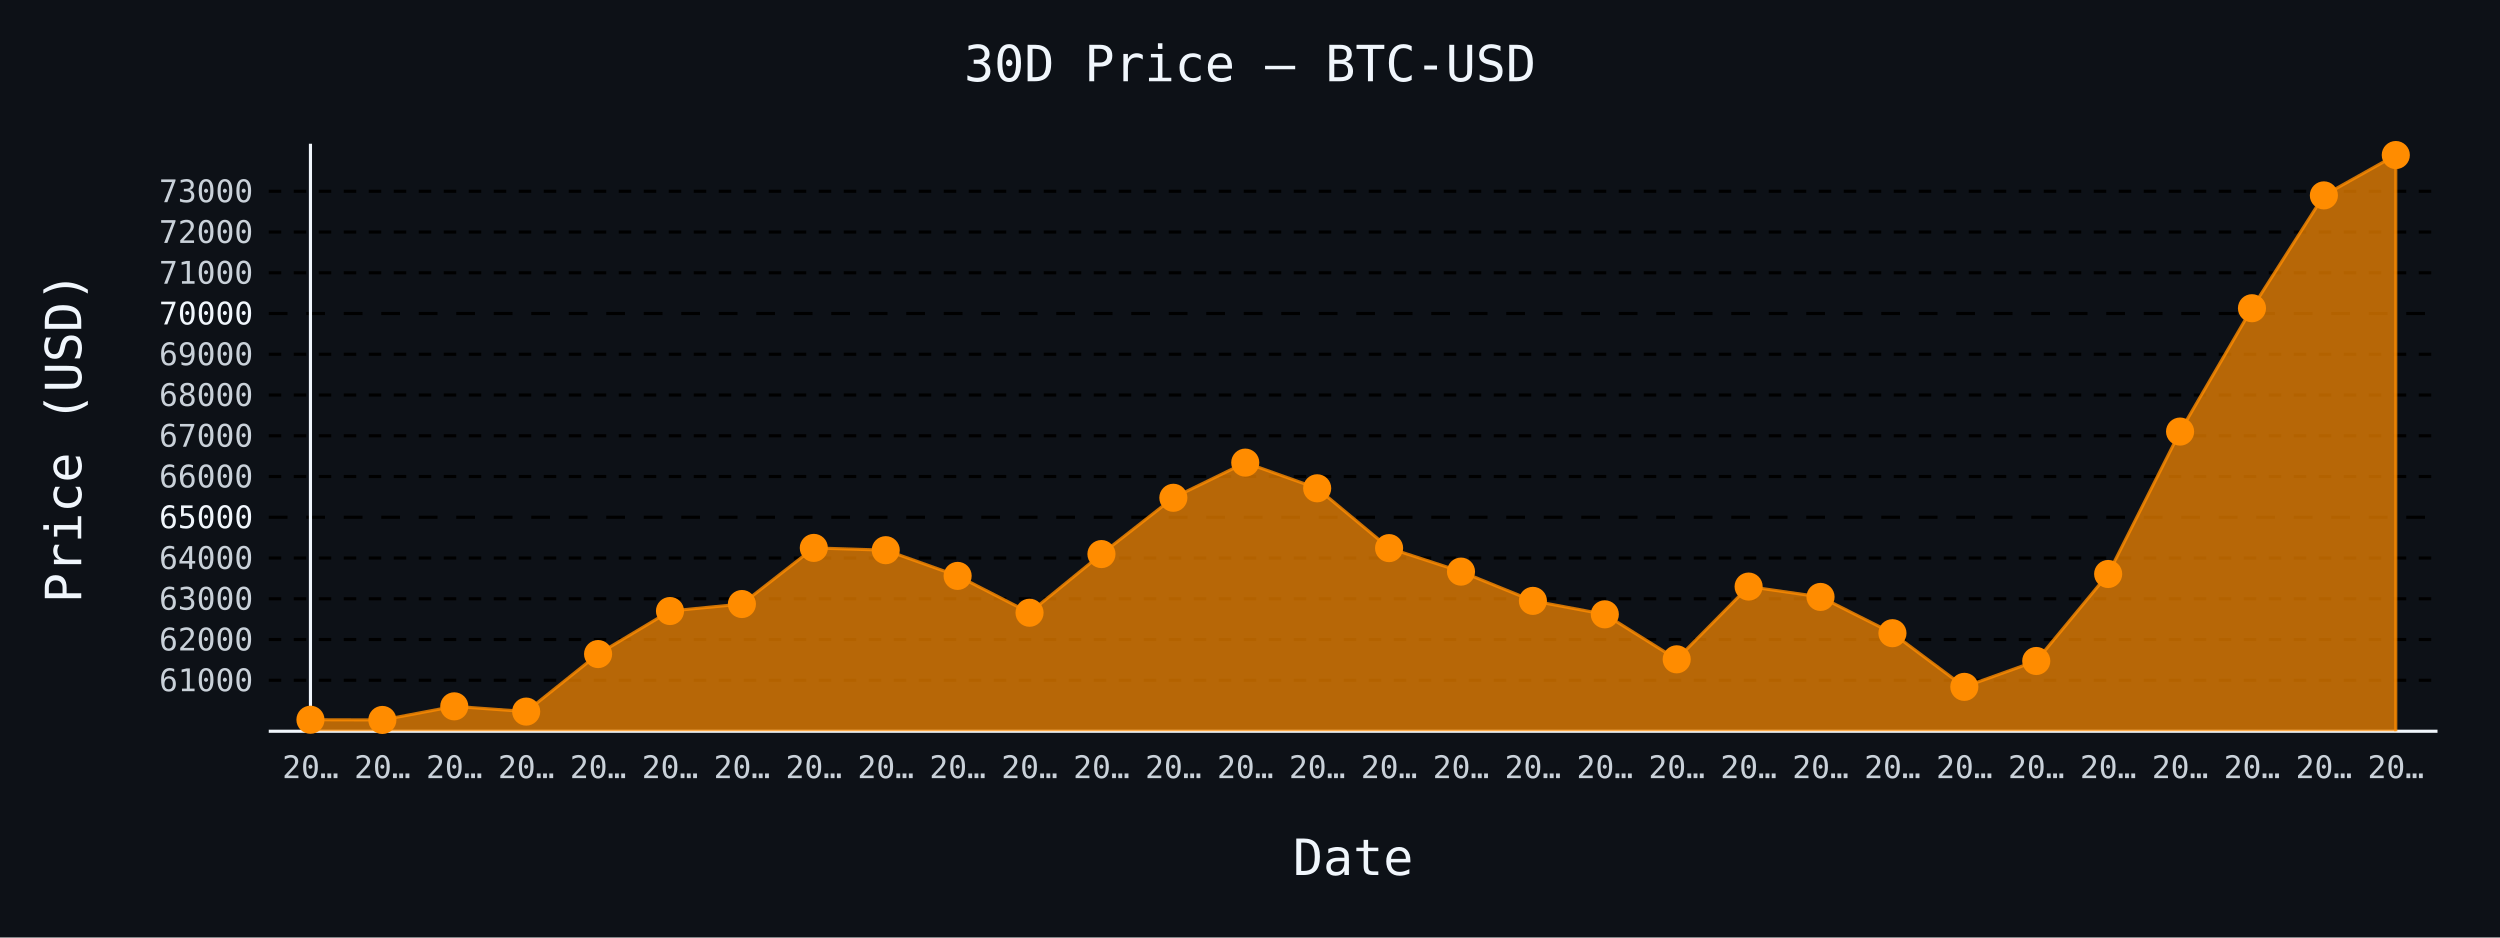
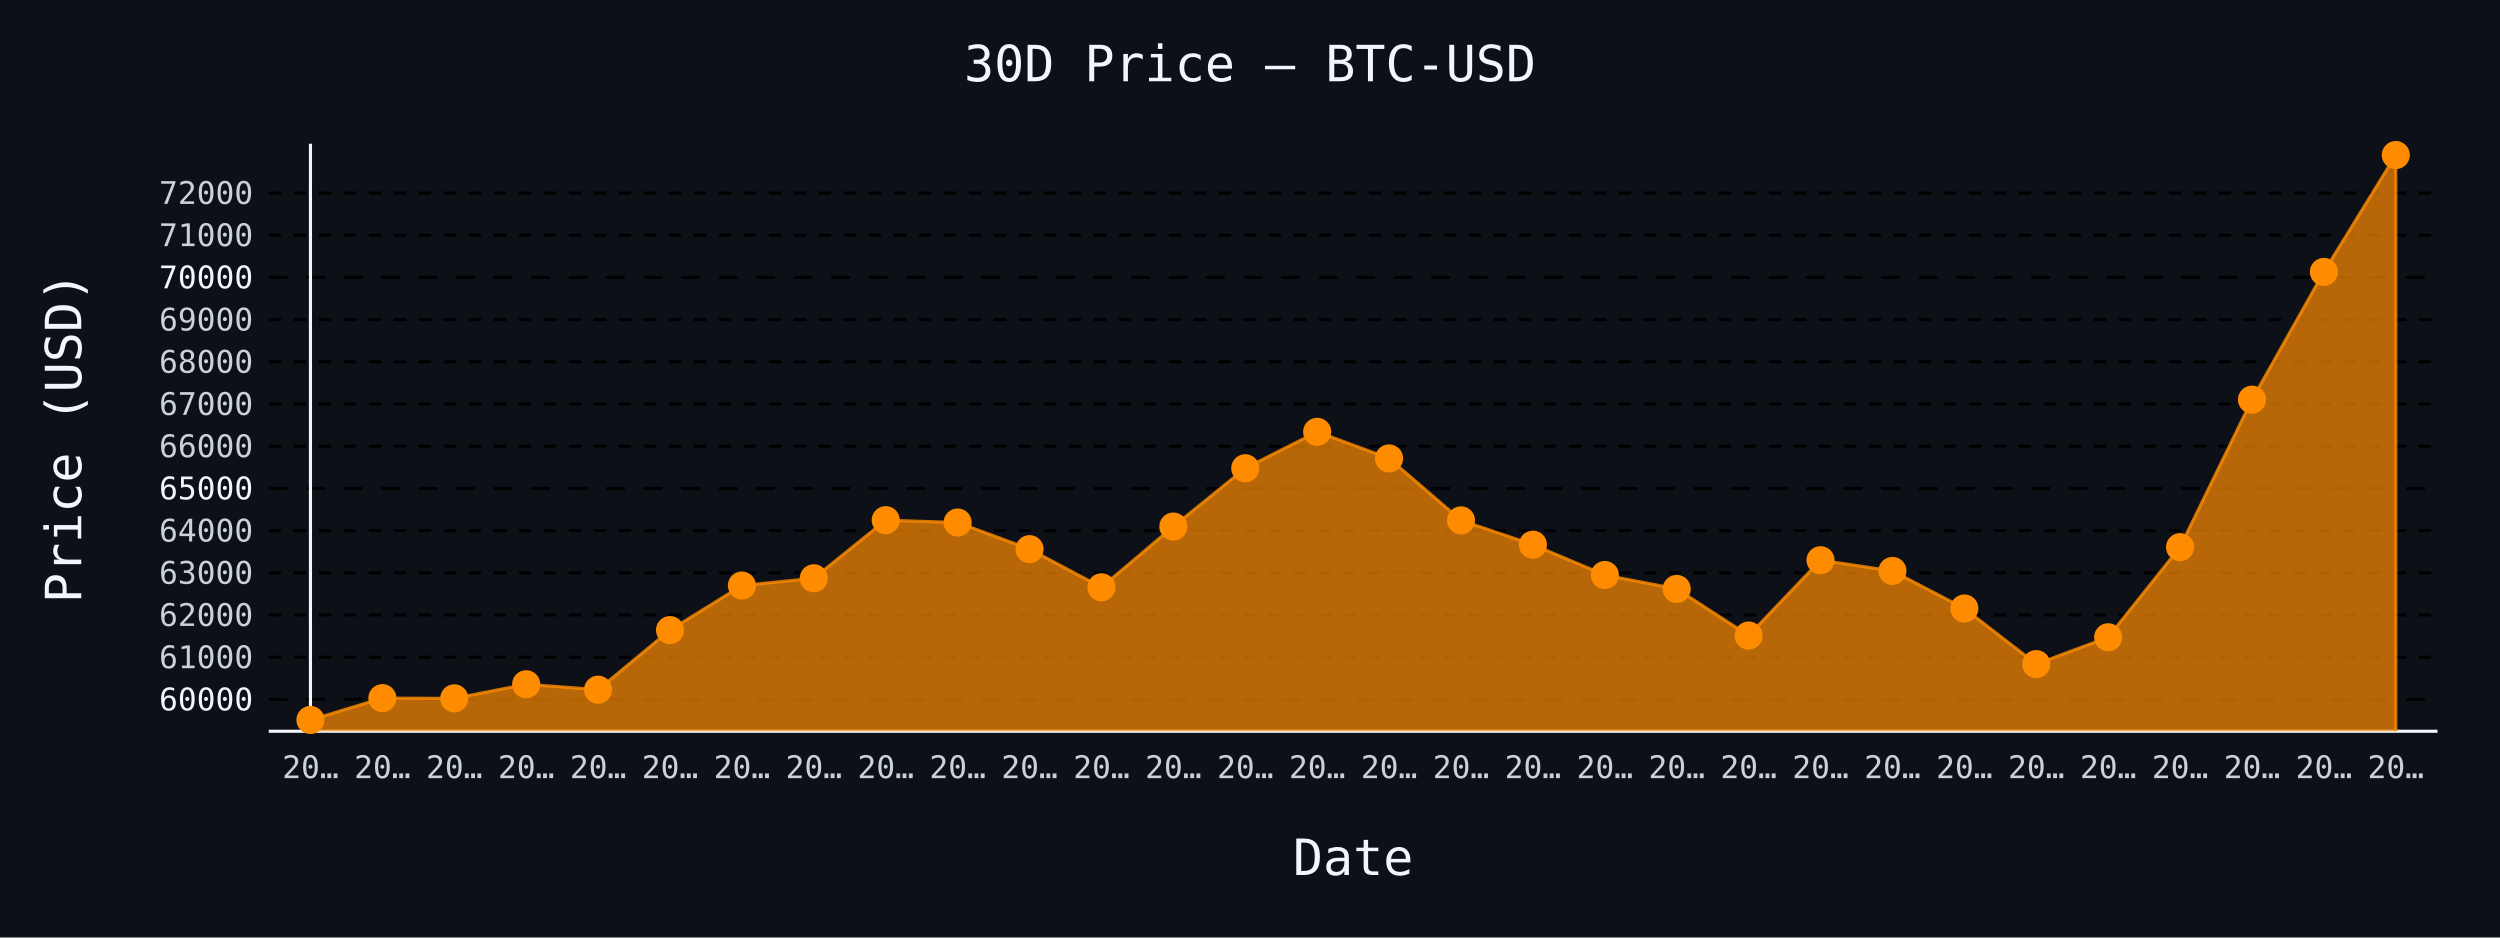
- <svg xmlns="http://www.w3.org/2000/svg" id="chart-4a8362e6-1819-4565-a152-20d1b5855ba3" class="pygal-chart" viewBox="0 0 800 300">
+ <svg xmlns="http://www.w3.org/2000/svg" id="chart-f84cb9bf-d1d7-423b-843f-155499d7fd9a" class="pygal-chart" viewBox="0 0 800 300">
  <defs>
-     <style type="text/css">#chart-4a8362e6-1819-4565-a152-20d1b5855ba3{-webkit-user-select:none;-webkit-font-smoothing:antialiased;font-family:monospace}#chart-4a8362e6-1819-4565-a152-20d1b5855ba3 .title{font-family:monospace;font-size:16px}#chart-4a8362e6-1819-4565-a152-20d1b5855ba3 .legends .legend text{font-family:monospace;font-size:14px}#chart-4a8362e6-1819-4565-a152-20d1b5855ba3 .axis text{font-family:monospace;font-size:10px}#chart-4a8362e6-1819-4565-a152-20d1b5855ba3 .axis text.major{font-family:monospace;font-size:10px}#chart-4a8362e6-1819-4565-a152-20d1b5855ba3 .text-overlay text.value{font-family:monospace;font-size:16px}#chart-4a8362e6-1819-4565-a152-20d1b5855ba3 .text-overlay text.label{font-family:monospace;font-size:10px}#chart-4a8362e6-1819-4565-a152-20d1b5855ba3 .tooltip{font-family:monospace;font-size:14px}#chart-4a8362e6-1819-4565-a152-20d1b5855ba3 text.no_data{font-family:monospace;font-size:64px}
- #chart-4a8362e6-1819-4565-a152-20d1b5855ba3{background-color:#0d1117}#chart-4a8362e6-1819-4565-a152-20d1b5855ba3 path,#chart-4a8362e6-1819-4565-a152-20d1b5855ba3 line,#chart-4a8362e6-1819-4565-a152-20d1b5855ba3 rect,#chart-4a8362e6-1819-4565-a152-20d1b5855ba3 circle{-webkit-transition:150ms;-moz-transition:150ms;transition:150ms}#chart-4a8362e6-1819-4565-a152-20d1b5855ba3 .graph &gt; .background{fill:#0d1117}#chart-4a8362e6-1819-4565-a152-20d1b5855ba3 .plot &gt; .background{fill:#0d1117}#chart-4a8362e6-1819-4565-a152-20d1b5855ba3 .graph{fill:#c9d1d9}#chart-4a8362e6-1819-4565-a152-20d1b5855ba3 text.no_data{fill:#f0f6fc}#chart-4a8362e6-1819-4565-a152-20d1b5855ba3 .title{fill:#f0f6fc}#chart-4a8362e6-1819-4565-a152-20d1b5855ba3 .legends .legend text{fill:#c9d1d9}#chart-4a8362e6-1819-4565-a152-20d1b5855ba3 .legends .legend:hover text{fill:#f0f6fc}#chart-4a8362e6-1819-4565-a152-20d1b5855ba3 .axis .line{stroke:#f0f6fc}#chart-4a8362e6-1819-4565-a152-20d1b5855ba3 .axis .guide.line{stroke:#8b949e}#chart-4a8362e6-1819-4565-a152-20d1b5855ba3 .axis .major.line{stroke:#c9d1d9}#chart-4a8362e6-1819-4565-a152-20d1b5855ba3 .axis text.major{fill:#f0f6fc}#chart-4a8362e6-1819-4565-a152-20d1b5855ba3 .axis.y .guides:hover .guide.line,#chart-4a8362e6-1819-4565-a152-20d1b5855ba3 .line-graph .axis.x .guides:hover .guide.line,#chart-4a8362e6-1819-4565-a152-20d1b5855ba3 .stackedline-graph .axis.x .guides:hover .guide.line,#chart-4a8362e6-1819-4565-a152-20d1b5855ba3 .xy-graph .axis.x .guides:hover .guide.line{stroke:#f0f6fc}#chart-4a8362e6-1819-4565-a152-20d1b5855ba3 .axis .guides:hover text{fill:#f0f6fc}#chart-4a8362e6-1819-4565-a152-20d1b5855ba3 .reactive{fill-opacity:.7;stroke-opacity:.8;stroke-width:1}#chart-4a8362e6-1819-4565-a152-20d1b5855ba3 .ci{stroke:#c9d1d9}#chart-4a8362e6-1819-4565-a152-20d1b5855ba3 .reactive.active,#chart-4a8362e6-1819-4565-a152-20d1b5855ba3 .active .reactive{fill-opacity:.8;stroke-opacity:.9;stroke-width:4}#chart-4a8362e6-1819-4565-a152-20d1b5855ba3 .ci .reactive.active{stroke-width:1.5}#chart-4a8362e6-1819-4565-a152-20d1b5855ba3 .series text{fill:#f0f6fc}#chart-4a8362e6-1819-4565-a152-20d1b5855ba3 .tooltip rect{fill:#0d1117;stroke:#f0f6fc;-webkit-transition:opacity 150ms;-moz-transition:opacity 150ms;transition:opacity 150ms}#chart-4a8362e6-1819-4565-a152-20d1b5855ba3 .tooltip .label{fill:#c9d1d9}#chart-4a8362e6-1819-4565-a152-20d1b5855ba3 .tooltip .label{fill:#c9d1d9}#chart-4a8362e6-1819-4565-a152-20d1b5855ba3 .tooltip .legend{font-size:.8em;fill:#8b949e}#chart-4a8362e6-1819-4565-a152-20d1b5855ba3 .tooltip .x_label{font-size:.6em;fill:#f0f6fc}#chart-4a8362e6-1819-4565-a152-20d1b5855ba3 .tooltip .xlink{font-size:.5em;text-decoration:underline}#chart-4a8362e6-1819-4565-a152-20d1b5855ba3 .tooltip .value{font-size:1.5em}#chart-4a8362e6-1819-4565-a152-20d1b5855ba3 .bound{font-size:.5em}#chart-4a8362e6-1819-4565-a152-20d1b5855ba3 .max-value{font-size:.75em;fill:#8b949e}#chart-4a8362e6-1819-4565-a152-20d1b5855ba3 .map-element{fill:#0d1117;stroke:#8b949e !important}#chart-4a8362e6-1819-4565-a152-20d1b5855ba3 .map-element .reactive{fill-opacity:inherit;stroke-opacity:inherit}#chart-4a8362e6-1819-4565-a152-20d1b5855ba3 .color-0,#chart-4a8362e6-1819-4565-a152-20d1b5855ba3 .color-0 a:visited{stroke:#ff8c00;fill:#ff8c00}#chart-4a8362e6-1819-4565-a152-20d1b5855ba3 .text-overlay .color-0 text{fill:black}
- #chart-4a8362e6-1819-4565-a152-20d1b5855ba3 text.no_data{text-anchor:middle}#chart-4a8362e6-1819-4565-a152-20d1b5855ba3 .guide.line{fill:none}#chart-4a8362e6-1819-4565-a152-20d1b5855ba3 .centered{text-anchor:middle}#chart-4a8362e6-1819-4565-a152-20d1b5855ba3 .title{text-anchor:middle}#chart-4a8362e6-1819-4565-a152-20d1b5855ba3 .legends .legend text{fill-opacity:1}#chart-4a8362e6-1819-4565-a152-20d1b5855ba3 .axis.x text{text-anchor:middle}#chart-4a8362e6-1819-4565-a152-20d1b5855ba3 .axis.x:not(.web) text[transform]{text-anchor:start}#chart-4a8362e6-1819-4565-a152-20d1b5855ba3 .axis.x:not(.web) text[transform].backwards{text-anchor:end}#chart-4a8362e6-1819-4565-a152-20d1b5855ba3 .axis.y text{text-anchor:end}#chart-4a8362e6-1819-4565-a152-20d1b5855ba3 .axis.y text[transform].backwards{text-anchor:start}#chart-4a8362e6-1819-4565-a152-20d1b5855ba3 .axis.y2 text{text-anchor:start}#chart-4a8362e6-1819-4565-a152-20d1b5855ba3 .axis.y2 text[transform].backwards{text-anchor:end}#chart-4a8362e6-1819-4565-a152-20d1b5855ba3 .axis .guide.line{stroke-dasharray:4,4;stroke:black}#chart-4a8362e6-1819-4565-a152-20d1b5855ba3 .axis .major.guide.line{stroke-dasharray:6,6;stroke:black}#chart-4a8362e6-1819-4565-a152-20d1b5855ba3 .horizontal .axis.y .guide.line,#chart-4a8362e6-1819-4565-a152-20d1b5855ba3 .horizontal .axis.y2 .guide.line,#chart-4a8362e6-1819-4565-a152-20d1b5855ba3 .vertical .axis.x .guide.line{opacity:0}#chart-4a8362e6-1819-4565-a152-20d1b5855ba3 .horizontal .axis.always_show .guide.line,#chart-4a8362e6-1819-4565-a152-20d1b5855ba3 .vertical .axis.always_show .guide.line{opacity:1 !important}#chart-4a8362e6-1819-4565-a152-20d1b5855ba3 .axis.y .guides:hover .guide.line,#chart-4a8362e6-1819-4565-a152-20d1b5855ba3 .axis.y2 .guides:hover .guide.line,#chart-4a8362e6-1819-4565-a152-20d1b5855ba3 .axis.x .guides:hover .guide.line{opacity:1}#chart-4a8362e6-1819-4565-a152-20d1b5855ba3 .axis .guides:hover text{opacity:1}#chart-4a8362e6-1819-4565-a152-20d1b5855ba3 .nofill{fill:none}#chart-4a8362e6-1819-4565-a152-20d1b5855ba3 .subtle-fill{fill-opacity:.2}#chart-4a8362e6-1819-4565-a152-20d1b5855ba3 .dot{stroke-width:1px;fill-opacity:1;stroke-opacity:1}#chart-4a8362e6-1819-4565-a152-20d1b5855ba3 .dot.active{stroke-width:5px}#chart-4a8362e6-1819-4565-a152-20d1b5855ba3 .dot.negative{fill:transparent}#chart-4a8362e6-1819-4565-a152-20d1b5855ba3 text,#chart-4a8362e6-1819-4565-a152-20d1b5855ba3 tspan{stroke:none !important}#chart-4a8362e6-1819-4565-a152-20d1b5855ba3 .series text.active{opacity:1}#chart-4a8362e6-1819-4565-a152-20d1b5855ba3 .tooltip rect{fill-opacity:.95;stroke-width:.5}#chart-4a8362e6-1819-4565-a152-20d1b5855ba3 .tooltip text{fill-opacity:1}#chart-4a8362e6-1819-4565-a152-20d1b5855ba3 .showable{visibility:hidden}#chart-4a8362e6-1819-4565-a152-20d1b5855ba3 .showable.shown{visibility:visible}#chart-4a8362e6-1819-4565-a152-20d1b5855ba3 .gauge-background{fill:rgba(229,229,229,1);stroke:none}#chart-4a8362e6-1819-4565-a152-20d1b5855ba3 .bg-lines{stroke:#0d1117;stroke-width:2px}</style>
+     <style type="text/css">#chart-f84cb9bf-d1d7-423b-843f-155499d7fd9a{-webkit-user-select:none;-webkit-font-smoothing:antialiased;font-family:monospace}#chart-f84cb9bf-d1d7-423b-843f-155499d7fd9a .title{font-family:monospace;font-size:16px}#chart-f84cb9bf-d1d7-423b-843f-155499d7fd9a .legends .legend text{font-family:monospace;font-size:14px}#chart-f84cb9bf-d1d7-423b-843f-155499d7fd9a .axis text{font-family:monospace;font-size:10px}#chart-f84cb9bf-d1d7-423b-843f-155499d7fd9a .axis text.major{font-family:monospace;font-size:10px}#chart-f84cb9bf-d1d7-423b-843f-155499d7fd9a .text-overlay text.value{font-family:monospace;font-size:16px}#chart-f84cb9bf-d1d7-423b-843f-155499d7fd9a .text-overlay text.label{font-family:monospace;font-size:10px}#chart-f84cb9bf-d1d7-423b-843f-155499d7fd9a .tooltip{font-family:monospace;font-size:14px}#chart-f84cb9bf-d1d7-423b-843f-155499d7fd9a text.no_data{font-family:monospace;font-size:64px}
+ #chart-f84cb9bf-d1d7-423b-843f-155499d7fd9a{background-color:#0d1117}#chart-f84cb9bf-d1d7-423b-843f-155499d7fd9a path,#chart-f84cb9bf-d1d7-423b-843f-155499d7fd9a line,#chart-f84cb9bf-d1d7-423b-843f-155499d7fd9a rect,#chart-f84cb9bf-d1d7-423b-843f-155499d7fd9a circle{-webkit-transition:150ms;-moz-transition:150ms;transition:150ms}#chart-f84cb9bf-d1d7-423b-843f-155499d7fd9a .graph &gt; .background{fill:#0d1117}#chart-f84cb9bf-d1d7-423b-843f-155499d7fd9a .plot &gt; .background{fill:#0d1117}#chart-f84cb9bf-d1d7-423b-843f-155499d7fd9a .graph{fill:#c9d1d9}#chart-f84cb9bf-d1d7-423b-843f-155499d7fd9a text.no_data{fill:#f0f6fc}#chart-f84cb9bf-d1d7-423b-843f-155499d7fd9a .title{fill:#f0f6fc}#chart-f84cb9bf-d1d7-423b-843f-155499d7fd9a .legends .legend text{fill:#c9d1d9}#chart-f84cb9bf-d1d7-423b-843f-155499d7fd9a .legends .legend:hover text{fill:#f0f6fc}#chart-f84cb9bf-d1d7-423b-843f-155499d7fd9a .axis .line{stroke:#f0f6fc}#chart-f84cb9bf-d1d7-423b-843f-155499d7fd9a .axis .guide.line{stroke:#8b949e}#chart-f84cb9bf-d1d7-423b-843f-155499d7fd9a .axis .major.line{stroke:#c9d1d9}#chart-f84cb9bf-d1d7-423b-843f-155499d7fd9a .axis text.major{fill:#f0f6fc}#chart-f84cb9bf-d1d7-423b-843f-155499d7fd9a .axis.y .guides:hover .guide.line,#chart-f84cb9bf-d1d7-423b-843f-155499d7fd9a .line-graph .axis.x .guides:hover .guide.line,#chart-f84cb9bf-d1d7-423b-843f-155499d7fd9a .stackedline-graph .axis.x .guides:hover .guide.line,#chart-f84cb9bf-d1d7-423b-843f-155499d7fd9a .xy-graph .axis.x .guides:hover .guide.line{stroke:#f0f6fc}#chart-f84cb9bf-d1d7-423b-843f-155499d7fd9a .axis .guides:hover text{fill:#f0f6fc}#chart-f84cb9bf-d1d7-423b-843f-155499d7fd9a .reactive{fill-opacity:.7;stroke-opacity:.8;stroke-width:1}#chart-f84cb9bf-d1d7-423b-843f-155499d7fd9a .ci{stroke:#c9d1d9}#chart-f84cb9bf-d1d7-423b-843f-155499d7fd9a .reactive.active,#chart-f84cb9bf-d1d7-423b-843f-155499d7fd9a .active .reactive{fill-opacity:.8;stroke-opacity:.9;stroke-width:4}#chart-f84cb9bf-d1d7-423b-843f-155499d7fd9a .ci .reactive.active{stroke-width:1.5}#chart-f84cb9bf-d1d7-423b-843f-155499d7fd9a .series text{fill:#f0f6fc}#chart-f84cb9bf-d1d7-423b-843f-155499d7fd9a .tooltip rect{fill:#0d1117;stroke:#f0f6fc;-webkit-transition:opacity 150ms;-moz-transition:opacity 150ms;transition:opacity 150ms}#chart-f84cb9bf-d1d7-423b-843f-155499d7fd9a .tooltip .label{fill:#c9d1d9}#chart-f84cb9bf-d1d7-423b-843f-155499d7fd9a .tooltip .label{fill:#c9d1d9}#chart-f84cb9bf-d1d7-423b-843f-155499d7fd9a .tooltip .legend{font-size:.8em;fill:#8b949e}#chart-f84cb9bf-d1d7-423b-843f-155499d7fd9a .tooltip .x_label{font-size:.6em;fill:#f0f6fc}#chart-f84cb9bf-d1d7-423b-843f-155499d7fd9a .tooltip .xlink{font-size:.5em;text-decoration:underline}#chart-f84cb9bf-d1d7-423b-843f-155499d7fd9a .tooltip .value{font-size:1.5em}#chart-f84cb9bf-d1d7-423b-843f-155499d7fd9a .bound{font-size:.5em}#chart-f84cb9bf-d1d7-423b-843f-155499d7fd9a .max-value{font-size:.75em;fill:#8b949e}#chart-f84cb9bf-d1d7-423b-843f-155499d7fd9a .map-element{fill:#0d1117;stroke:#8b949e !important}#chart-f84cb9bf-d1d7-423b-843f-155499d7fd9a .map-element .reactive{fill-opacity:inherit;stroke-opacity:inherit}#chart-f84cb9bf-d1d7-423b-843f-155499d7fd9a .color-0,#chart-f84cb9bf-d1d7-423b-843f-155499d7fd9a .color-0 a:visited{stroke:#ff8c00;fill:#ff8c00}#chart-f84cb9bf-d1d7-423b-843f-155499d7fd9a .text-overlay .color-0 text{fill:black}
+ #chart-f84cb9bf-d1d7-423b-843f-155499d7fd9a text.no_data{text-anchor:middle}#chart-f84cb9bf-d1d7-423b-843f-155499d7fd9a .guide.line{fill:none}#chart-f84cb9bf-d1d7-423b-843f-155499d7fd9a .centered{text-anchor:middle}#chart-f84cb9bf-d1d7-423b-843f-155499d7fd9a .title{text-anchor:middle}#chart-f84cb9bf-d1d7-423b-843f-155499d7fd9a .legends .legend text{fill-opacity:1}#chart-f84cb9bf-d1d7-423b-843f-155499d7fd9a .axis.x text{text-anchor:middle}#chart-f84cb9bf-d1d7-423b-843f-155499d7fd9a .axis.x:not(.web) text[transform]{text-anchor:start}#chart-f84cb9bf-d1d7-423b-843f-155499d7fd9a .axis.x:not(.web) text[transform].backwards{text-anchor:end}#chart-f84cb9bf-d1d7-423b-843f-155499d7fd9a .axis.y text{text-anchor:end}#chart-f84cb9bf-d1d7-423b-843f-155499d7fd9a .axis.y text[transform].backwards{text-anchor:start}#chart-f84cb9bf-d1d7-423b-843f-155499d7fd9a .axis.y2 text{text-anchor:start}#chart-f84cb9bf-d1d7-423b-843f-155499d7fd9a .axis.y2 text[transform].backwards{text-anchor:end}#chart-f84cb9bf-d1d7-423b-843f-155499d7fd9a .axis .guide.line{stroke-dasharray:4,4;stroke:black}#chart-f84cb9bf-d1d7-423b-843f-155499d7fd9a .axis .major.guide.line{stroke-dasharray:6,6;stroke:black}#chart-f84cb9bf-d1d7-423b-843f-155499d7fd9a .horizontal .axis.y .guide.line,#chart-f84cb9bf-d1d7-423b-843f-155499d7fd9a .horizontal .axis.y2 .guide.line,#chart-f84cb9bf-d1d7-423b-843f-155499d7fd9a .vertical .axis.x .guide.line{opacity:0}#chart-f84cb9bf-d1d7-423b-843f-155499d7fd9a .horizontal .axis.always_show .guide.line,#chart-f84cb9bf-d1d7-423b-843f-155499d7fd9a .vertical .axis.always_show .guide.line{opacity:1 !important}#chart-f84cb9bf-d1d7-423b-843f-155499d7fd9a .axis.y .guides:hover .guide.line,#chart-f84cb9bf-d1d7-423b-843f-155499d7fd9a .axis.y2 .guides:hover .guide.line,#chart-f84cb9bf-d1d7-423b-843f-155499d7fd9a .axis.x .guides:hover .guide.line{opacity:1}#chart-f84cb9bf-d1d7-423b-843f-155499d7fd9a .axis .guides:hover text{opacity:1}#chart-f84cb9bf-d1d7-423b-843f-155499d7fd9a .nofill{fill:none}#chart-f84cb9bf-d1d7-423b-843f-155499d7fd9a .subtle-fill{fill-opacity:.2}#chart-f84cb9bf-d1d7-423b-843f-155499d7fd9a .dot{stroke-width:1px;fill-opacity:1;stroke-opacity:1}#chart-f84cb9bf-d1d7-423b-843f-155499d7fd9a .dot.active{stroke-width:5px}#chart-f84cb9bf-d1d7-423b-843f-155499d7fd9a .dot.negative{fill:transparent}#chart-f84cb9bf-d1d7-423b-843f-155499d7fd9a text,#chart-f84cb9bf-d1d7-423b-843f-155499d7fd9a tspan{stroke:none !important}#chart-f84cb9bf-d1d7-423b-843f-155499d7fd9a .series text.active{opacity:1}#chart-f84cb9bf-d1d7-423b-843f-155499d7fd9a .tooltip rect{fill-opacity:.95;stroke-width:.5}#chart-f84cb9bf-d1d7-423b-843f-155499d7fd9a .tooltip text{fill-opacity:1}#chart-f84cb9bf-d1d7-423b-843f-155499d7fd9a .showable{visibility:hidden}#chart-f84cb9bf-d1d7-423b-843f-155499d7fd9a .showable.shown{visibility:visible}#chart-f84cb9bf-d1d7-423b-843f-155499d7fd9a .gauge-background{fill:rgba(229,229,229,1);stroke:none}#chart-f84cb9bf-d1d7-423b-843f-155499d7fd9a .bg-lines{stroke:#0d1117;stroke-width:2px}</style>
  </defs>
  <g class="graph line-graph vertical">
    <rect x="0" y="0" width="800" height="300" class="background" />
    <g transform="translate(86, 46)" class="plot">
      <rect x="0" y="0" width="694.0" height="188" class="background" />
      <g class="axis y always_show">
        <path d="M0 188 h694" class="line" />
        <g class="guides">
-           <path d="M0 171.684 h694" class="guide line" />
-           <text x="-5" y="175.184" class="">61000</text>
-         </g>
-         <g class="guides">
-           <path d="M0 158.644 h694" class="guide line" />
-           <text x="-5" y="162.144" class="">62000</text>
-         </g>
-         <g class="guides">
-           <path d="M0 145.605 h694" class="guide line" />
-           <text x="-5" y="149.105" class="">63000</text>
-         </g>
-         <g class="guides">
-           <path d="M0 132.565 h694" class="guide line" />
-           <text x="-5" y="136.065" class="">64000</text>
-         </g>
-         <g class="guides">
-           <path d="M0 119.525 h694" class="major guide line" />
-           <text x="-5" y="123.025" class="major">65000</text>
-         </g>
-         <g class="guides">
-           <path d="M0 106.486 h694" class="guide line" />
-           <text x="-5" y="109.986" class="">66000</text>
-         </g>
-         <g class="guides">
-           <path d="M0 93.446 h694" class="guide line" />
-           <text x="-5" y="96.946" class="">67000</text>
-         </g>
-         <g class="guides">
-           <path d="M0 80.406 h694" class="guide line" />
-           <text x="-5" y="83.906" class="">68000</text>
-         </g>
-         <g class="guides">
-           <path d="M0 67.366 h694" class="guide line" />
-           <text x="-5" y="70.866" class="">69000</text>
-         </g>
-         <g class="guides">
-           <path d="M0 54.327 h694" class="major guide line" />
-           <text x="-5" y="57.827" class="major">70000</text>
-         </g>
-         <g class="guides">
-           <path d="M0 41.287 h694" class="guide line" />
-           <text x="-5" y="44.787" class="">71000</text>
-         </g>
-         <g class="guides">
-           <path d="M0 28.247 h694" class="guide line" />
-           <text x="-5" y="31.747" class="">72000</text>
-         </g>
-         <g class="guides">
-           <path d="M0 15.208 h694" class="guide line" />
-           <text x="-5" y="18.708" class="">73000</text>
+           <path d="M0 177.821 h694" class="major guide line" />
+           <text x="-5" y="181.321" class="major">60000</text>
+         </g>
+         <g class="guides">
+           <path d="M0 164.316 h694" class="guide line" />
+           <text x="-5" y="167.816" class="">61000</text>
+         </g>
+         <g class="guides">
+           <path d="M0 150.81 h694" class="guide line" />
+           <text x="-5" y="154.31" class="">62000</text>
+         </g>
+         <g class="guides">
+           <path d="M0 137.305 h694" class="guide line" />
+           <text x="-5" y="140.805" class="">63000</text>
+         </g>
+         <g class="guides">
+           <path d="M0 123.8 h694" class="guide line" />
+           <text x="-5" y="127.3" class="">64000</text>
+         </g>
+         <g class="guides">
+           <path d="M0 110.294 h694" class="major guide line" />
+           <text x="-5" y="113.794" class="major">65000</text>
+         </g>
+         <g class="guides">
+           <path d="M0 96.789 h694" class="guide line" />
+           <text x="-5" y="100.289" class="">66000</text>
+         </g>
+         <g class="guides">
+           <path d="M0 83.283 h694" class="guide line" />
+           <text x="-5" y="86.783" class="">67000</text>
+         </g>
+         <g class="guides">
+           <path d="M0 69.778 h694" class="guide line" />
+           <text x="-5" y="73.278" class="">68000</text>
+         </g>
+         <g class="guides">
+           <path d="M0 56.273 h694" class="guide line" />
+           <text x="-5" y="59.773" class="">69000</text>
+         </g>
+         <g class="guides">
+           <path d="M0 42.767 h694" class="major guide line" />
+           <text x="-5" y="46.267" class="major">70000</text>
+         </g>
+         <g class="guides">
+           <path d="M0 29.262 h694" class="guide line" />
+           <text x="-5" y="32.762" class="">71000</text>
+         </g>
+         <g class="guides">
+           <path d="M0 15.757 h694" class="guide line" />
+           <text x="-5" y="19.257" class="">72000</text>
        </g>
      </g>
      <g class="axis x">
        <g class="guides">
          <path d="M13.346 0 v188" class="line" />
          <text x="13.346" y="203.0" class="">20…</text>
        </g>
        <g class="guides">
          <path d="M36.357 0 v188" class="guide line" />
          <text x="36.357" y="203.0" class="">20…</text>
        </g>
        <g class="guides">
          <path d="M59.367 0 v188" class="guide line" />
          <text x="59.367" y="203.0" class="">20…</text>
        </g>
        <g class="guides">
          <path d="M82.378 0 v188" class="guide line" />
          <text x="82.378" y="203.0" class="">20…</text>
        </g>
        <g class="guides">
          <path d="M105.389 0 v188" class="guide line" />
          <text x="105.389" y="203.0" class="">20…</text>
        </g>
        <g class="guides">
          <path d="M128.399 0 v188" class="guide line" />
          <text x="128.399" y="203.0" class="">20…</text>
        </g>
        <g class="guides">
          <path d="M151.41 0 v188" class="guide line" />
          <text x="151.41" y="203.0" class="">20…</text>
        </g>
        <g class="guides">
          <path d="M174.42 0 v188" class="guide line" />
          <text x="174.42" y="203.0" class="">20…</text>
        </g>
        <g class="guides">
          <path d="M197.431 0 v188" class="guide line" />
          <text x="197.431" y="203.0" class="">20…</text>
        </g>
        <g class="guides">
          <path d="M220.442 0 v188" class="guide line" />
          <text x="220.442" y="203.0" class="">20…</text>
        </g>
        <g class="guides">
          <path d="M243.452 0 v188" class="guide line" />
          <text x="243.452" y="203.0" class="">20…</text>
        </g>
        <g class="guides">
          <path d="M266.463 0 v188" class="guide line" />
          <text x="266.463" y="203.0" class="">20…</text>
        </g>
        <g class="guides">
          <path d="M289.473 0 v188" class="guide line" />
          <text x="289.473" y="203.0" class="">20…</text>
        </g>
        <g class="guides">
          <path d="M312.484 0 v188" class="guide line" />
          <text x="312.484" y="203.0" class="">20…</text>
        </g>
        <g class="guides">
          <path d="M335.495 0 v188" class="guide line" />
          <text x="335.495" y="203.0" class="">20…</text>
        </g>
        <g class="guides">
          <path d="M358.505 0 v188" class="guide line" />
          <text x="358.505" y="203.0" class="">20…</text>
        </g>
        <g class="guides">
          <path d="M381.516 0 v188" class="guide line" />
          <text x="381.516" y="203.0" class="">20…</text>
        </g>
        <g class="guides">
          <path d="M404.527 0 v188" class="guide line" />
          <text x="404.527" y="203.0" class="">20…</text>
        </g>
        <g class="guides">
          <path d="M427.537 0 v188" class="guide line" />
          <text x="427.537" y="203.0" class="">20…</text>
        </g>
        <g class="guides">
          <path d="M450.548 0 v188" class="guide line" />
          <text x="450.548" y="203.0" class="">20…</text>
        </g>
        <g class="guides">
          <path d="M473.558 0 v188" class="guide line" />
          <text x="473.558" y="203.0" class="">20…</text>
        </g>
        <g class="guides">
          <path d="M496.569 0 v188" class="guide line" />
          <text x="496.569" y="203.0" class="">20…</text>
        </g>
        <g class="guides">
          <path d="M519.58 0 v188" class="guide line" />
          <text x="519.58" y="203.0" class="">20…</text>
        </g>
        <g class="guides">
          <path d="M542.59 0 v188" class="guide line" />
          <text x="542.59" y="203.0" class="">20…</text>
        </g>
        <g class="guides">
          <path d="M565.601 0 v188" class="guide line" />
          <text x="565.601" y="203.0" class="">20…</text>
        </g>
        <g class="guides">
          <path d="M588.611 0 v188" class="guide line" />
          <text x="588.611" y="203.0" class="">20…</text>
        </g>
        <g class="guides">
          <path d="M611.622 0 v188" class="guide line" />
          <text x="611.622" y="203.0" class="">20…</text>
        </g>
        <g class="guides">
          <path d="M634.633 0 v188" class="guide line" />
          <text x="634.633" y="203.0" class="">20…</text>
        </g>
        <g class="guides">
          <path d="M657.643 0 v188" class="guide line" />
          <text x="657.643" y="203.0" class="">20…</text>
        </g>
        <g class="guides">
          <path d="M680.654 0 v188" class="guide line" />
          <text x="680.654" y="203.0" class="">20…</text>
        </g>
      </g>
      <g class="series serie-0 color-0">
-         <path d="M13.346 188 L13.346 184.319 36.357 184.385 59.367 180.029 82.378 181.711 105.389 163.299 128.399 149.53 151.41 147.287 174.42 129.331 197.431 130.061 220.442 138.289 243.452 150.077 266.463 131.3 289.473 113.292 312.484 102.039 335.495 110.254 358.505 129.396 381.516 136.92 404.527 146.283 427.537 150.586 450.548 164.982 473.558 141.706 496.569 145.018 519.58 156.623 542.59 173.796 565.601 165.516 588.611 137.676 611.622 92.103 634.633 52.632 657.643 16.525 680.654 3.615 680.654 188" class="line reactive" />
+         <path d="M13.346 188 L13.346 184.385 36.357 177.402 59.367 177.47 82.378 172.959 105.389 174.701 128.399 155.632 151.41 141.37 174.42 139.047 197.431 120.45 220.442 121.207 243.452 129.728 266.463 141.937 289.473 122.49 312.484 103.839 335.495 92.184 358.505 100.692 381.516 120.518 404.527 128.31 427.537 138.007 450.548 142.464 473.558 157.374 496.569 133.267 519.58 136.697 542.59 148.717 565.601 166.504 588.611 157.928 611.622 129.094 634.633 81.892 657.643 41.012 680.654 3.615 680.654 188" class="line reactive" />
      </g>
    </g>
    <g class="titles">
      <text x="400.0" y="26" class="title plot_title">30D Price — BTC-USD</text>
      <text x="433.0" y="280" class="title">Date</text>
      <text x="0" y="166.0" class="title" transform="rotate(-90 0 140)">Price (USD)</text>
    </g>
    <g transform="translate(86, 46)" class="plot overlay">
      <g class="series serie-0 color-0">
        <g class="dots">
-           <circle cx="13.346" cy="184.319" r="4" class="dot reactive tooltip-trigger" />
-         </g>
-         <g class="dots">
-           <circle cx="36.357" cy="184.385" r="4" class="dot reactive tooltip-trigger" />
-         </g>
-         <g class="dots">
-           <circle cx="59.367" cy="180.029" r="4" class="dot reactive tooltip-trigger" />
-         </g>
-         <g class="dots">
-           <circle cx="82.378" cy="181.711" r="4" class="dot reactive tooltip-trigger" />
-         </g>
-         <g class="dots">
-           <circle cx="105.389" cy="163.299" r="4" class="dot reactive tooltip-trigger" />
-         </g>
-         <g class="dots">
-           <circle cx="128.399" cy="149.53" r="4" class="dot reactive tooltip-trigger" />
-         </g>
-         <g class="dots">
-           <circle cx="151.41" cy="147.287" r="4" class="dot reactive tooltip-trigger" />
-         </g>
-         <g class="dots">
-           <circle cx="174.42" cy="129.331" r="4" class="dot reactive tooltip-trigger" />
-         </g>
-         <g class="dots">
-           <circle cx="197.431" cy="130.061" r="4" class="dot reactive tooltip-trigger" />
-         </g>
-         <g class="dots">
-           <circle cx="220.442" cy="138.289" r="4" class="dot reactive tooltip-trigger" />
-         </g>
-         <g class="dots">
-           <circle cx="243.452" cy="150.077" r="4" class="dot reactive tooltip-trigger" />
-         </g>
-         <g class="dots">
-           <circle cx="266.463" cy="131.3" r="4" class="dot reactive tooltip-trigger" />
-         </g>
-         <g class="dots">
-           <circle cx="289.473" cy="113.292" r="4" class="dot reactive tooltip-trigger" />
-         </g>
-         <g class="dots">
-           <circle cx="312.484" cy="102.039" r="4" class="dot reactive tooltip-trigger" />
-         </g>
-         <g class="dots">
-           <circle cx="335.495" cy="110.254" r="4" class="dot reactive tooltip-trigger" />
-         </g>
-         <g class="dots">
-           <circle cx="358.505" cy="129.396" r="4" class="dot reactive tooltip-trigger" />
-         </g>
-         <g class="dots">
-           <circle cx="381.516" cy="136.92" r="4" class="dot reactive tooltip-trigger" />
-         </g>
-         <g class="dots">
-           <circle cx="404.527" cy="146.283" r="4" class="dot reactive tooltip-trigger" />
-         </g>
-         <g class="dots">
-           <circle cx="427.537" cy="150.586" r="4" class="dot reactive tooltip-trigger" />
-         </g>
-         <g class="dots">
-           <circle cx="450.548" cy="164.982" r="4" class="dot reactive tooltip-trigger" />
-         </g>
-         <g class="dots">
-           <circle cx="473.558" cy="141.706" r="4" class="dot reactive tooltip-trigger" />
-         </g>
-         <g class="dots">
-           <circle cx="496.569" cy="145.018" r="4" class="dot reactive tooltip-trigger" />
-         </g>
-         <g class="dots">
-           <circle cx="519.58" cy="156.623" r="4" class="dot reactive tooltip-trigger" />
-         </g>
-         <g class="dots">
-           <circle cx="542.59" cy="173.796" r="4" class="dot reactive tooltip-trigger" />
-         </g>
-         <g class="dots">
-           <circle cx="565.601" cy="165.516" r="4" class="dot reactive tooltip-trigger" />
-         </g>
-         <g class="dots">
-           <circle cx="588.611" cy="137.676" r="4" class="dot reactive tooltip-trigger" />
-         </g>
-         <g class="dots">
-           <circle cx="611.622" cy="92.103" r="4" class="dot reactive tooltip-trigger" />
-         </g>
-         <g class="dots">
-           <circle cx="634.633" cy="52.632" r="4" class="dot reactive tooltip-trigger" />
-         </g>
-         <g class="dots">
-           <circle cx="657.643" cy="16.525" r="4" class="dot reactive tooltip-trigger" />
+           <circle cx="13.346" cy="184.385" r="4" class="dot reactive tooltip-trigger" />
+         </g>
+         <g class="dots">
+           <circle cx="36.357" cy="177.402" r="4" class="dot reactive tooltip-trigger" />
+         </g>
+         <g class="dots">
+           <circle cx="59.367" cy="177.47" r="4" class="dot reactive tooltip-trigger" />
+         </g>
+         <g class="dots">
+           <circle cx="82.378" cy="172.959" r="4" class="dot reactive tooltip-trigger" />
+         </g>
+         <g class="dots">
+           <circle cx="105.389" cy="174.701" r="4" class="dot reactive tooltip-trigger" />
+         </g>
+         <g class="dots">
+           <circle cx="128.399" cy="155.632" r="4" class="dot reactive tooltip-trigger" />
+         </g>
+         <g class="dots">
+           <circle cx="151.41" cy="141.37" r="4" class="dot reactive tooltip-trigger" />
+         </g>
+         <g class="dots">
+           <circle cx="174.42" cy="139.047" r="4" class="dot reactive tooltip-trigger" />
+         </g>
+         <g class="dots">
+           <circle cx="197.431" cy="120.45" r="4" class="dot reactive tooltip-trigger" />
+         </g>
+         <g class="dots">
+           <circle cx="220.442" cy="121.207" r="4" class="dot reactive tooltip-trigger" />
+         </g>
+         <g class="dots">
+           <circle cx="243.452" cy="129.728" r="4" class="dot reactive tooltip-trigger" />
+         </g>
+         <g class="dots">
+           <circle cx="266.463" cy="141.937" r="4" class="dot reactive tooltip-trigger" />
+         </g>
+         <g class="dots">
+           <circle cx="289.473" cy="122.49" r="4" class="dot reactive tooltip-trigger" />
+         </g>
+         <g class="dots">
+           <circle cx="312.484" cy="103.839" r="4" class="dot reactive tooltip-trigger" />
+         </g>
+         <g class="dots">
+           <circle cx="335.495" cy="92.184" r="4" class="dot reactive tooltip-trigger" />
+         </g>
+         <g class="dots">
+           <circle cx="358.505" cy="100.692" r="4" class="dot reactive tooltip-trigger" />
+         </g>
+         <g class="dots">
+           <circle cx="381.516" cy="120.518" r="4" class="dot reactive tooltip-trigger" />
+         </g>
+         <g class="dots">
+           <circle cx="404.527" cy="128.31" r="4" class="dot reactive tooltip-trigger" />
+         </g>
+         <g class="dots">
+           <circle cx="427.537" cy="138.007" r="4" class="dot reactive tooltip-trigger" />
+         </g>
+         <g class="dots">
+           <circle cx="450.548" cy="142.464" r="4" class="dot reactive tooltip-trigger" />
+         </g>
+         <g class="dots">
+           <circle cx="473.558" cy="157.374" r="4" class="dot reactive tooltip-trigger" />
+         </g>
+         <g class="dots">
+           <circle cx="496.569" cy="133.267" r="4" class="dot reactive tooltip-trigger" />
+         </g>
+         <g class="dots">
+           <circle cx="519.58" cy="136.697" r="4" class="dot reactive tooltip-trigger" />
+         </g>
+         <g class="dots">
+           <circle cx="542.59" cy="148.717" r="4" class="dot reactive tooltip-trigger" />
+         </g>
+         <g class="dots">
+           <circle cx="565.601" cy="166.504" r="4" class="dot reactive tooltip-trigger" />
+         </g>
+         <g class="dots">
+           <circle cx="588.611" cy="157.928" r="4" class="dot reactive tooltip-trigger" />
+         </g>
+         <g class="dots">
+           <circle cx="611.622" cy="129.094" r="4" class="dot reactive tooltip-trigger" />
+         </g>
+         <g class="dots">
+           <circle cx="634.633" cy="81.892" r="4" class="dot reactive tooltip-trigger" />
+         </g>
+         <g class="dots">
+           <circle cx="657.643" cy="41.012" r="4" class="dot reactive tooltip-trigger" />
        </g>
        <g class="dots">
          <circle cx="680.654" cy="3.615" r="4" class="dot reactive tooltip-trigger" />
        </g>
      </g>
    </g>
    <g transform="translate(86, 46)" class="plot text-overlay">
      <g class="series serie-0 color-0" />
    </g>
    <g transform="translate(86, 46)" class="plot tooltip-overlay">
      <g transform="translate(0 0)" style="opacity: 0" class="tooltip">
        <rect rx="0" ry="0" width="0" height="0" class="tooltip-box" />
        <g class="text" />
      </g>
    </g>
  </g>
</svg>
